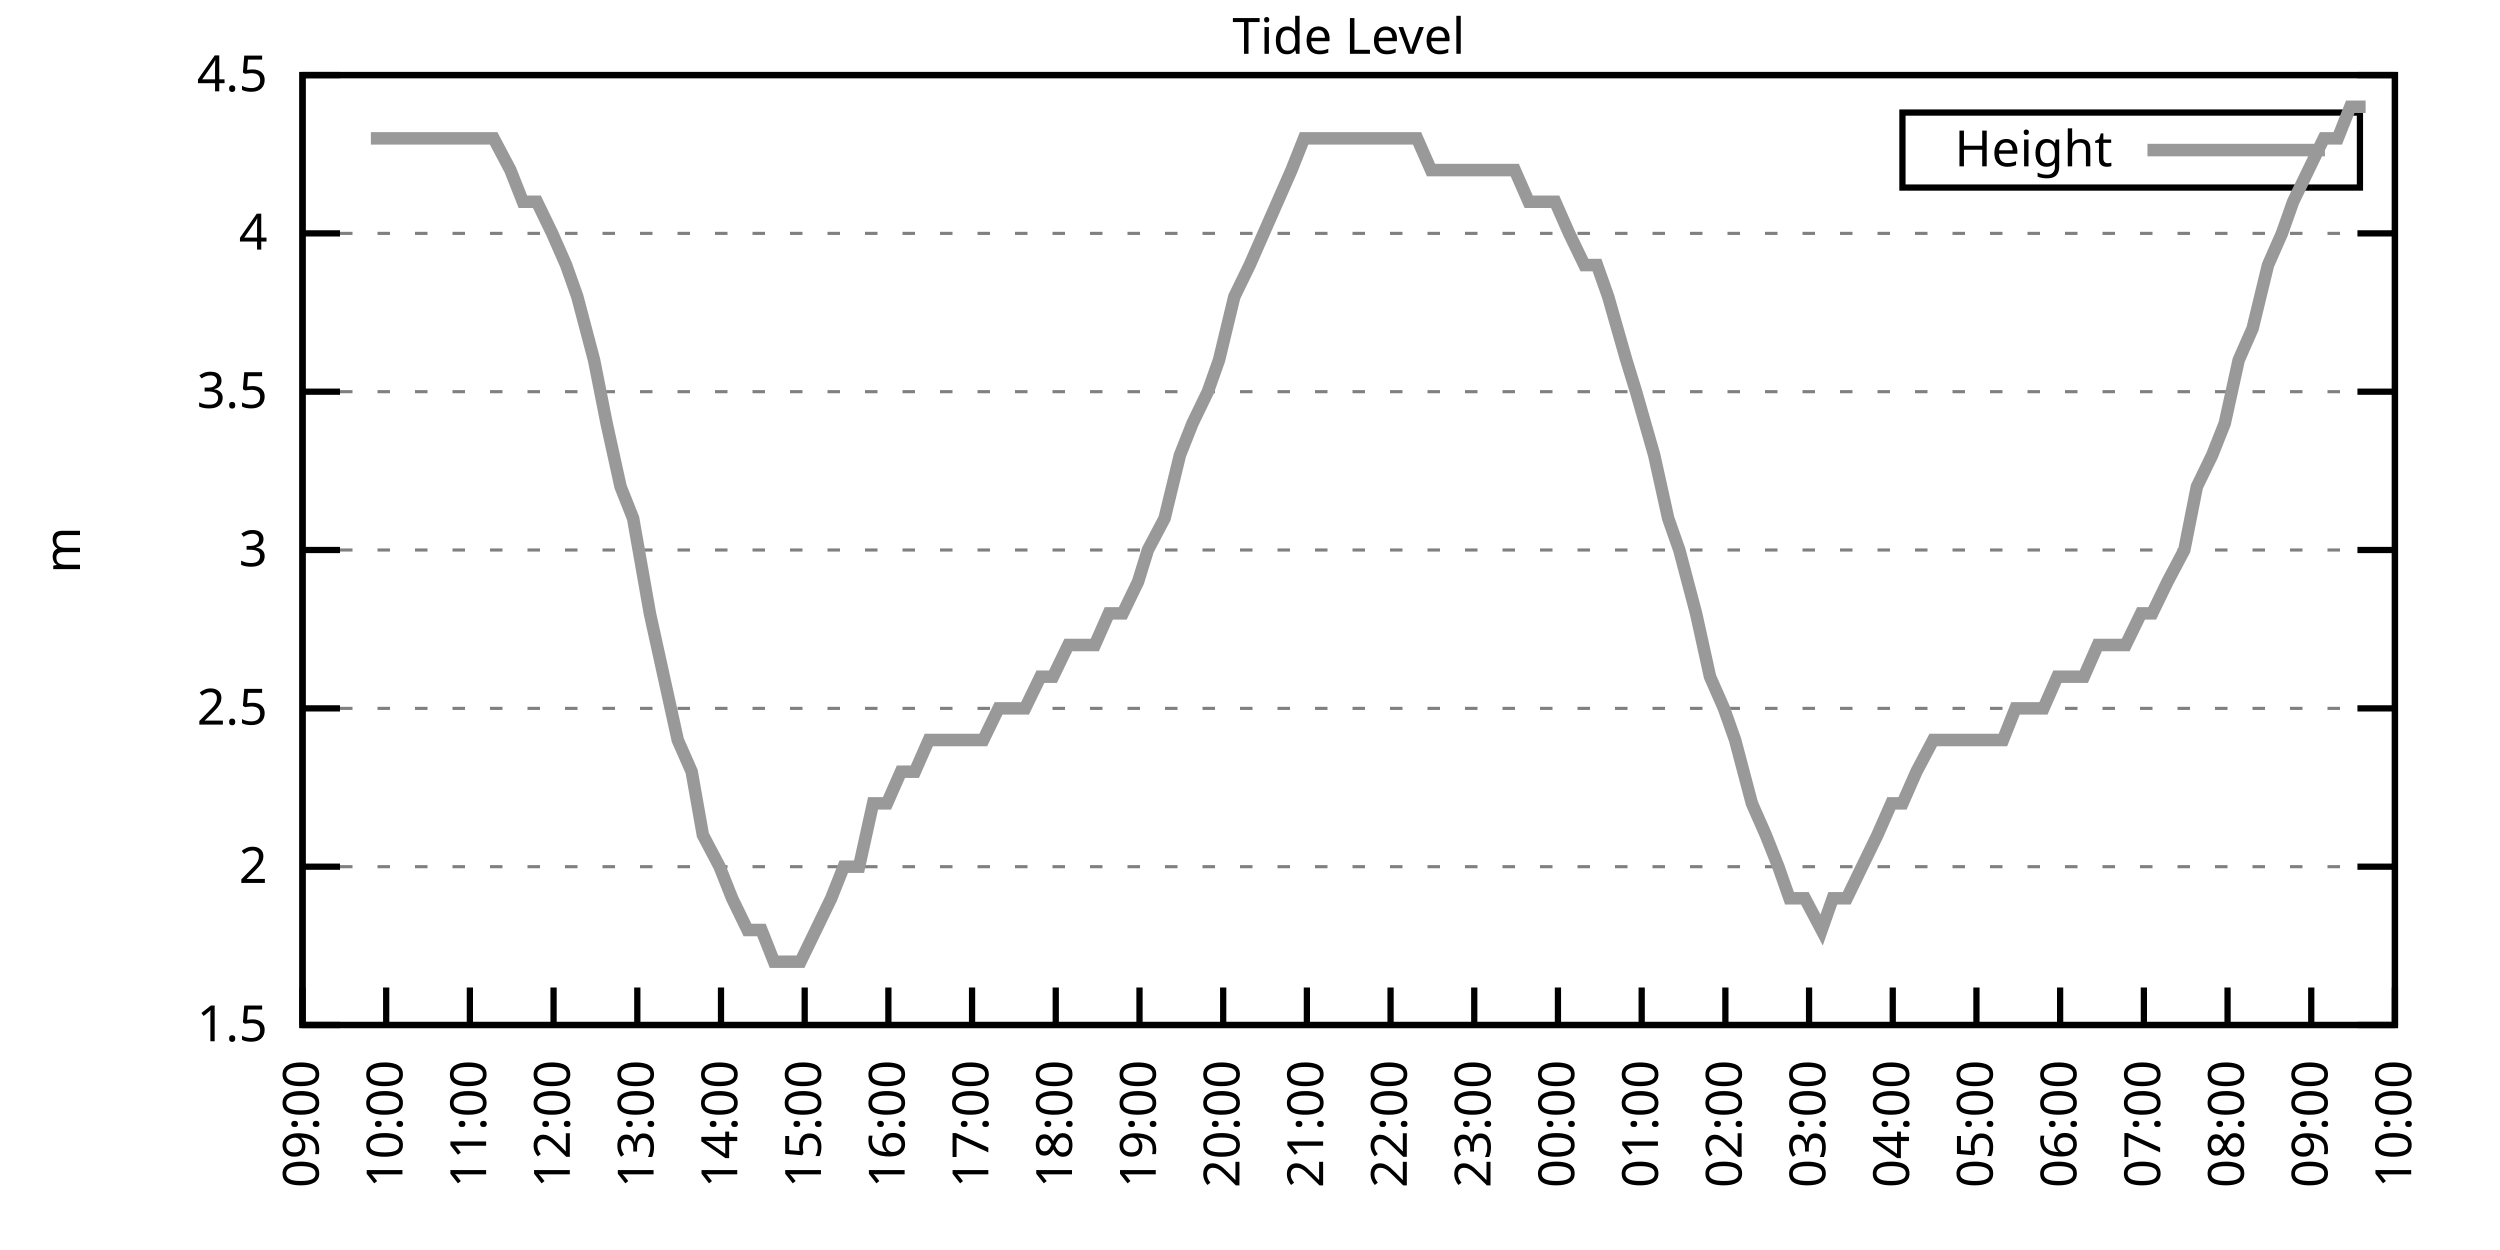
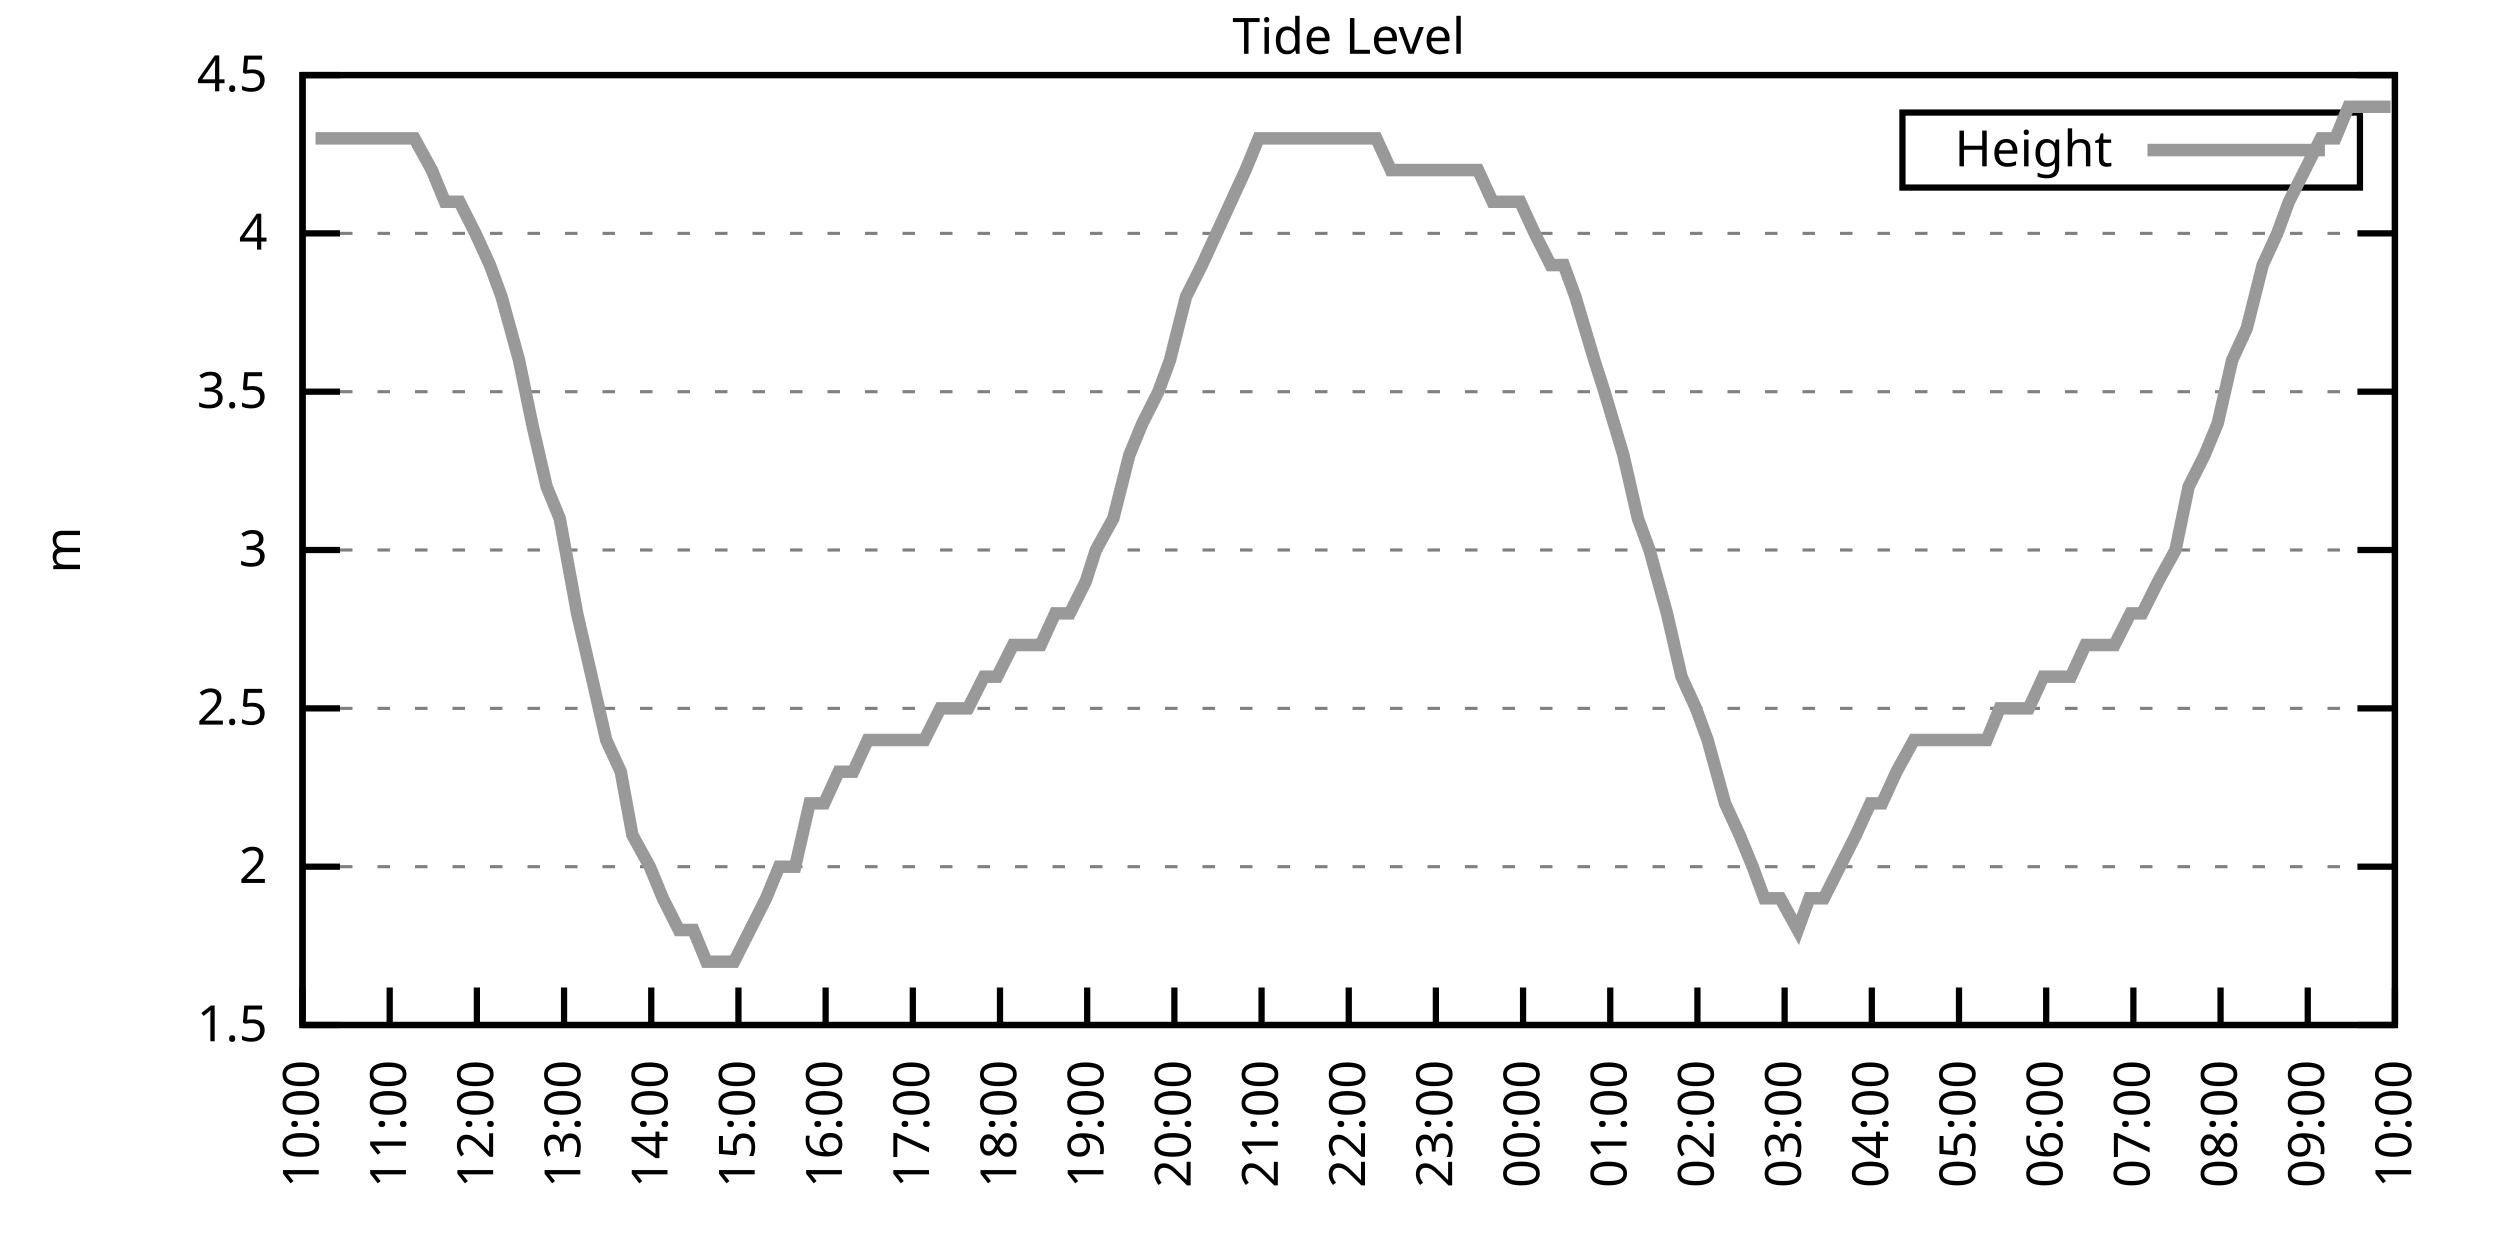
<svg xmlns="http://www.w3.org/2000/svg" xmlns:xlink="http://www.w3.org/1999/xlink" width="400" height="200" viewBox="0 0 400 200">
  <g id="gnuplot_canvas">
    <rect x="0" y="0" width="400" height="200" fill="none" />
    <defs>
      <circle id="gpDot" r="0.5" stroke-width="0.5" stroke="currentColor" />
      <path id="gpPt0" stroke-width="0.333" stroke="currentColor" d="M-1,0 h2 M0,-1 v2" />
      <path id="gpPt1" stroke-width="0.333" stroke="currentColor" d="M-1,-1 L1,1 M1,-1 L-1,1" />
      <path id="gpPt2" stroke-width="0.333" stroke="currentColor" d="M-1,0 L1,0 M0,-1 L0,1 M-1,-1 L1,1 M-1,1 L1,-1" />
      <rect id="gpPt3" stroke-width="0.333" stroke="currentColor" x="-1" y="-1" width="2" height="2" />
      <rect id="gpPt4" stroke-width="0.333" stroke="currentColor" fill="currentColor" x="-1" y="-1" width="2" height="2" />
      <circle id="gpPt5" stroke-width="0.333" stroke="currentColor" cx="0" cy="0" r="1" />
      <use xlink:href="#gpPt5" id="gpPt6" fill="currentColor" stroke="none" />
      <path id="gpPt7" stroke-width="0.333" stroke="currentColor" d="M0,-1.33 L-1.33,0.67 L1.33,0.67 z" />
      <use xlink:href="#gpPt7" id="gpPt8" fill="currentColor" stroke="none" />
      <use xlink:href="#gpPt7" id="gpPt9" stroke="currentColor" transform="rotate(180)" />
      <use xlink:href="#gpPt9" id="gpPt10" fill="currentColor" stroke="none" />
      <use xlink:href="#gpPt3" id="gpPt11" stroke="currentColor" transform="rotate(45)" />
      <use xlink:href="#gpPt11" id="gpPt12" fill="currentColor" stroke="none" />
      <path id="gpPt13" stroke-width="0.333" stroke="currentColor" d="M0,1.330 L1.265,0.411 L0.782,-1.067 L-0.782,-1.076 L-1.265,0.411 z" />
      <use xlink:href="#gpPt13" id="gpPt14" fill="currentColor" stroke="none" />
      <filter id="textbox" filterUnits="objectBoundingBox" x="0" y="0" height="1" width="1">
        <feFlood flood-color="white" flood-opacity="1" result="bgnd" />
        <feComposite in="SourceGraphic" in2="bgnd" operator="atop" />
      </filter>
      <filter id="greybox" filterUnits="objectBoundingBox" x="0" y="0" height="1" width="1">
        <feFlood flood-color="lightgrey" flood-opacity="1" result="grey" />
        <feComposite in="SourceGraphic" in2="grey" operator="atop" />
      </filter>
    </defs>
    <g fill="none" color="white" stroke="currentColor" stroke-width="1.00" stroke-linecap="butt" stroke-linejoin="miter">
</g>
    <g fill="none" color="black" stroke="currentColor" stroke-width="1.00" stroke-linecap="butt" stroke-linejoin="miter">
      <g stroke="none" shape-rendering="crispEdges">
        <polygon fill="rgb(255, 255, 255)" points="48.40,164.00 383.18,164.00 383.18,12.02 48.40,12.02 " />
      </g>
    </g>
    <g fill="none" color="black" stroke="currentColor" stroke-width="1.00" stroke-linecap="butt" stroke-linejoin="miter">
</g>
    <g fill="none" color="black" stroke="black" stroke-width="0.50" stroke-linecap="butt" stroke-linejoin="miter">
</g>
    <g fill="none" color="gray" stroke="currentColor" stroke-width="0.50" stroke-linecap="butt" stroke-linejoin="miter">
      <path stroke="gray" stroke-dasharray="2,4" class="gridline" d="M48.40,164.00 L383.19,164.00  " />
    </g>
    <g fill="none" color="gray" stroke="gray" stroke-width="1.00" stroke-linecap="butt" stroke-linejoin="miter">
</g>
    <g fill="none" color="black" stroke="currentColor" stroke-width="1.00" stroke-linecap="butt" stroke-linejoin="miter">
      <path stroke="black" d="M48.40,164.00 L54.40,164.00 M383.19,164.00 L377.19,164.00  " />
      <g transform="translate(42.80,166.60)" stroke="none" fill="black" font-family="Sans" font-size="8.00" text-anchor="end">
        <text>
          <tspan font-family="Sans"> 1.5</tspan>
        </text>
      </g>
    </g>
    <g fill="none" color="black" stroke="currentColor" stroke-width="1.00" stroke-linecap="butt" stroke-linejoin="miter">
</g>
    <g fill="none" color="black" stroke="black" stroke-width="0.50" stroke-linecap="butt" stroke-linejoin="miter">
</g>
    <g fill="none" color="gray" stroke="currentColor" stroke-width="0.50" stroke-linecap="butt" stroke-linejoin="miter">
      <path stroke="gray" stroke-dasharray="2,4" class="gridline" d="M48.40,138.67 L383.19,138.67  " />
    </g>
    <g fill="none" color="gray" stroke="gray" stroke-width="1.00" stroke-linecap="butt" stroke-linejoin="miter">
</g>
    <g fill="none" color="black" stroke="currentColor" stroke-width="1.00" stroke-linecap="butt" stroke-linejoin="miter">
      <path stroke="black" d="M48.40,138.67 L54.40,138.67 M383.19,138.67 L377.19,138.67  " />
      <g transform="translate(42.80,141.27)" stroke="none" fill="black" font-family="Sans" font-size="8.00" text-anchor="end">
        <text>
          <tspan font-family="Sans"> 2</tspan>
        </text>
      </g>
    </g>
    <g fill="none" color="black" stroke="currentColor" stroke-width="1.00" stroke-linecap="butt" stroke-linejoin="miter">
</g>
    <g fill="none" color="black" stroke="black" stroke-width="0.50" stroke-linecap="butt" stroke-linejoin="miter">
</g>
    <g fill="none" color="gray" stroke="currentColor" stroke-width="0.50" stroke-linecap="butt" stroke-linejoin="miter">
      <path stroke="gray" stroke-dasharray="2,4" class="gridline" d="M48.40,113.34 L383.19,113.34  " />
    </g>
    <g fill="none" color="gray" stroke="gray" stroke-width="1.00" stroke-linecap="butt" stroke-linejoin="miter">
</g>
    <g fill="none" color="black" stroke="currentColor" stroke-width="1.00" stroke-linecap="butt" stroke-linejoin="miter">
      <path stroke="black" d="M48.40,113.34 L54.40,113.34 M383.19,113.34 L377.19,113.34  " />
      <g transform="translate(42.80,115.94)" stroke="none" fill="black" font-family="Sans" font-size="8.00" text-anchor="end">
        <text>
          <tspan font-family="Sans"> 2.5</tspan>
        </text>
      </g>
    </g>
    <g fill="none" color="black" stroke="currentColor" stroke-width="1.00" stroke-linecap="butt" stroke-linejoin="miter">
</g>
    <g fill="none" color="black" stroke="black" stroke-width="0.50" stroke-linecap="butt" stroke-linejoin="miter">
</g>
    <g fill="none" color="gray" stroke="currentColor" stroke-width="0.50" stroke-linecap="butt" stroke-linejoin="miter">
      <path stroke="gray" stroke-dasharray="2,4" class="gridline" d="M48.40,88.00 L383.19,88.00  " />
    </g>
    <g fill="none" color="gray" stroke="gray" stroke-width="1.00" stroke-linecap="butt" stroke-linejoin="miter">
</g>
    <g fill="none" color="black" stroke="currentColor" stroke-width="1.00" stroke-linecap="butt" stroke-linejoin="miter">
      <path stroke="black" d="M48.40,88.00 L54.40,88.00 M383.19,88.00 L377.19,88.00  " />
      <g transform="translate(42.80,90.60)" stroke="none" fill="black" font-family="Sans" font-size="8.00" text-anchor="end">
        <text>
          <tspan font-family="Sans"> 3</tspan>
        </text>
      </g>
    </g>
    <g fill="none" color="black" stroke="currentColor" stroke-width="1.00" stroke-linecap="butt" stroke-linejoin="miter">
</g>
    <g fill="none" color="black" stroke="black" stroke-width="0.50" stroke-linecap="butt" stroke-linejoin="miter">
</g>
    <g fill="none" color="gray" stroke="currentColor" stroke-width="0.50" stroke-linecap="butt" stroke-linejoin="miter">
      <path stroke="gray" stroke-dasharray="2,4" class="gridline" d="M48.40,62.67 L383.19,62.67  " />
    </g>
    <g fill="none" color="gray" stroke="gray" stroke-width="1.00" stroke-linecap="butt" stroke-linejoin="miter">
</g>
    <g fill="none" color="black" stroke="currentColor" stroke-width="1.00" stroke-linecap="butt" stroke-linejoin="miter">
      <path stroke="black" d="M48.40,62.67 L54.40,62.67 M383.19,62.67 L377.19,62.67  " />
      <g transform="translate(42.80,65.27)" stroke="none" fill="black" font-family="Sans" font-size="8.00" text-anchor="end">
        <text>
          <tspan font-family="Sans"> 3.5</tspan>
        </text>
      </g>
    </g>
    <g fill="none" color="black" stroke="currentColor" stroke-width="1.00" stroke-linecap="butt" stroke-linejoin="miter">
</g>
    <g fill="none" color="black" stroke="black" stroke-width="0.50" stroke-linecap="butt" stroke-linejoin="miter">
</g>
    <g fill="none" color="gray" stroke="currentColor" stroke-width="0.50" stroke-linecap="butt" stroke-linejoin="miter">
      <path stroke="gray" stroke-dasharray="2,4" class="gridline" d="M48.40,37.34 L383.19,37.34  " />
    </g>
    <g fill="none" color="gray" stroke="gray" stroke-width="1.00" stroke-linecap="butt" stroke-linejoin="miter">
</g>
    <g fill="none" color="black" stroke="currentColor" stroke-width="1.00" stroke-linecap="butt" stroke-linejoin="miter">
      <path stroke="black" d="M48.40,37.34 L54.40,37.34 M383.19,37.34 L377.19,37.34  " />
      <g transform="translate(42.80,39.94)" stroke="none" fill="black" font-family="Sans" font-size="8.00" text-anchor="end">
        <text>
          <tspan font-family="Sans"> 4</tspan>
        </text>
      </g>
    </g>
    <g fill="none" color="black" stroke="currentColor" stroke-width="1.00" stroke-linecap="butt" stroke-linejoin="miter">
</g>
    <g fill="none" color="black" stroke="black" stroke-width="0.50" stroke-linecap="butt" stroke-linejoin="miter">
</g>
    <g fill="none" color="gray" stroke="currentColor" stroke-width="0.50" stroke-linecap="butt" stroke-linejoin="miter">
      <path stroke="gray" stroke-dasharray="2,4" class="gridline" d="M48.40,12.01 L383.19,12.01  " />
    </g>
    <g fill="none" color="gray" stroke="gray" stroke-width="1.00" stroke-linecap="butt" stroke-linejoin="miter">
</g>
    <g fill="none" color="black" stroke="currentColor" stroke-width="1.00" stroke-linecap="butt" stroke-linejoin="miter">
      <path stroke="black" d="M48.40,12.01 L54.40,12.01 M383.19,12.01 L377.19,12.01  " />
      <g transform="translate(42.80,14.61)" stroke="none" fill="black" font-family="Sans" font-size="8.00" text-anchor="end">
        <text>
          <tspan font-family="Sans"> 4.5</tspan>
        </text>
      </g>
    </g>
    <g fill="none" color="black" stroke="currentColor" stroke-width="1.00" stroke-linecap="butt" stroke-linejoin="miter">
      <path stroke="black" d="M48.40,164.00 L48.40,158.00  " />
      <g transform="translate(51.00,169.60) rotate(270.00)" stroke="none" fill="black" font-family="Sans" font-size="8.00" text-anchor="end">
        <text>
-           <tspan font-family="Sans">09:00</tspan>
-         </text>
-       </g>
-     </g>
-     <g fill="none" color="black" stroke="currentColor" stroke-width="1.00" stroke-linecap="butt" stroke-linejoin="miter">
-       <path stroke="black" d="M61.79,164.00 L61.79,158.00  " />
-       <g transform="translate(64.39,169.60) rotate(270.00)" stroke="none" fill="black" font-family="Sans" font-size="8.00" text-anchor="end">
-         <text>
          <tspan font-family="Sans">10:00</tspan>
        </text>
      </g>
    </g>
    <g fill="none" color="black" stroke="currentColor" stroke-width="1.00" stroke-linecap="butt" stroke-linejoin="miter">
-       <path stroke="black" d="M75.18,164.00 L75.18,158.00  " />
-       <g transform="translate(77.78,169.60) rotate(270.00)" stroke="none" fill="black" font-family="Sans" font-size="8.00" text-anchor="end">
+       <path stroke="black" d="M62.35,164.00 L62.35,158.00  " />
+       <g transform="translate(64.95,169.60) rotate(270.00)" stroke="none" fill="black" font-family="Sans" font-size="8.00" text-anchor="end">
        <text>
          <tspan font-family="Sans">11:00</tspan>
        </text>
      </g>
    </g>
    <g fill="none" color="black" stroke="currentColor" stroke-width="1.00" stroke-linecap="butt" stroke-linejoin="miter">
-       <path stroke="black" d="M88.57,164.00 L88.57,158.00  " />
-       <g transform="translate(91.17,169.60) rotate(270.00)" stroke="none" fill="black" font-family="Sans" font-size="8.00" text-anchor="end">
+       <path stroke="black" d="M76.30,164.00 L76.30,158.00  " />
+       <g transform="translate(78.90,169.60) rotate(270.00)" stroke="none" fill="black" font-family="Sans" font-size="8.00" text-anchor="end">
        <text>
          <tspan font-family="Sans">12:00</tspan>
        </text>
      </g>
    </g>
    <g fill="none" color="black" stroke="currentColor" stroke-width="1.00" stroke-linecap="butt" stroke-linejoin="miter">
-       <path stroke="black" d="M101.97,164.00 L101.97,158.00  " />
-       <g transform="translate(104.57,169.60) rotate(270.00)" stroke="none" fill="black" font-family="Sans" font-size="8.00" text-anchor="end">
+       <path stroke="black" d="M90.25,164.00 L90.25,158.00  " />
+       <g transform="translate(92.85,169.60) rotate(270.00)" stroke="none" fill="black" font-family="Sans" font-size="8.00" text-anchor="end">
        <text>
          <tspan font-family="Sans">13:00</tspan>
        </text>
      </g>
    </g>
    <g fill="none" color="black" stroke="currentColor" stroke-width="1.00" stroke-linecap="butt" stroke-linejoin="miter">
-       <path stroke="black" d="M115.36,164.00 L115.36,158.00  " />
-       <g transform="translate(117.96,169.60) rotate(270.00)" stroke="none" fill="black" font-family="Sans" font-size="8.00" text-anchor="end">
+       <path stroke="black" d="M104.20,164.00 L104.20,158.00  " />
+       <g transform="translate(106.80,169.60) rotate(270.00)" stroke="none" fill="black" font-family="Sans" font-size="8.00" text-anchor="end">
        <text>
          <tspan font-family="Sans">14:00</tspan>
        </text>
      </g>
    </g>
    <g fill="none" color="black" stroke="currentColor" stroke-width="1.00" stroke-linecap="butt" stroke-linejoin="miter">
-       <path stroke="black" d="M128.75,164.00 L128.75,158.00  " />
-       <g transform="translate(131.35,169.60) rotate(270.00)" stroke="none" fill="black" font-family="Sans" font-size="8.00" text-anchor="end">
+       <path stroke="black" d="M118.15,164.00 L118.15,158.00  " />
+       <g transform="translate(120.75,169.60) rotate(270.00)" stroke="none" fill="black" font-family="Sans" font-size="8.00" text-anchor="end">
        <text>
          <tspan font-family="Sans">15:00</tspan>
        </text>
      </g>
    </g>
    <g fill="none" color="black" stroke="currentColor" stroke-width="1.00" stroke-linecap="butt" stroke-linejoin="miter">
-       <path stroke="black" d="M142.14,164.00 L142.14,158.00  " />
-       <g transform="translate(144.74,169.60) rotate(270.00)" stroke="none" fill="black" font-family="Sans" font-size="8.00" text-anchor="end">
+       <path stroke="black" d="M132.10,164.00 L132.10,158.00  " />
+       <g transform="translate(134.70,169.60) rotate(270.00)" stroke="none" fill="black" font-family="Sans" font-size="8.00" text-anchor="end">
        <text>
          <tspan font-family="Sans">16:00</tspan>
        </text>
      </g>
    </g>
    <g fill="none" color="black" stroke="currentColor" stroke-width="1.00" stroke-linecap="butt" stroke-linejoin="miter">
-       <path stroke="black" d="M155.53,164.00 L155.53,158.00  " />
-       <g transform="translate(158.13,169.60) rotate(270.00)" stroke="none" fill="black" font-family="Sans" font-size="8.00" text-anchor="end">
+       <path stroke="black" d="M146.05,164.00 L146.05,158.00  " />
+       <g transform="translate(148.65,169.60) rotate(270.00)" stroke="none" fill="black" font-family="Sans" font-size="8.00" text-anchor="end">
        <text>
          <tspan font-family="Sans">17:00</tspan>
        </text>
      </g>
    </g>
    <g fill="none" color="black" stroke="currentColor" stroke-width="1.00" stroke-linecap="butt" stroke-linejoin="miter">
-       <path stroke="black" d="M168.92,164.00 L168.92,158.00  " />
-       <g transform="translate(171.52,169.60) rotate(270.00)" stroke="none" fill="black" font-family="Sans" font-size="8.00" text-anchor="end">
+       <path stroke="black" d="M160.00,164.00 L160.00,158.00  " />
+       <g transform="translate(162.60,169.60) rotate(270.00)" stroke="none" fill="black" font-family="Sans" font-size="8.00" text-anchor="end">
        <text>
          <tspan font-family="Sans">18:00</tspan>
        </text>
      </g>
    </g>
    <g fill="none" color="black" stroke="currentColor" stroke-width="1.00" stroke-linecap="butt" stroke-linejoin="miter">
-       <path stroke="black" d="M182.32,164.00 L182.32,158.00  " />
-       <g transform="translate(184.92,169.60) rotate(270.00)" stroke="none" fill="black" font-family="Sans" font-size="8.00" text-anchor="end">
+       <path stroke="black" d="M173.95,164.00 L173.95,158.00  " />
+       <g transform="translate(176.55,169.60) rotate(270.00)" stroke="none" fill="black" font-family="Sans" font-size="8.00" text-anchor="end">
        <text>
          <tspan font-family="Sans">19:00</tspan>
        </text>
      </g>
    </g>
    <g fill="none" color="black" stroke="currentColor" stroke-width="1.00" stroke-linecap="butt" stroke-linejoin="miter">
-       <path stroke="black" d="M195.71,164.00 L195.71,158.00  " />
-       <g transform="translate(198.31,169.60) rotate(270.00)" stroke="none" fill="black" font-family="Sans" font-size="8.00" text-anchor="end">
+       <path stroke="black" d="M187.90,164.00 L187.90,158.00  " />
+       <g transform="translate(190.50,169.60) rotate(270.00)" stroke="none" fill="black" font-family="Sans" font-size="8.00" text-anchor="end">
        <text>
          <tspan font-family="Sans">20:00</tspan>
        </text>
      </g>
    </g>
    <g fill="none" color="black" stroke="currentColor" stroke-width="1.00" stroke-linecap="butt" stroke-linejoin="miter">
-       <path stroke="black" d="M209.10,164.00 L209.10,158.00  " />
-       <g transform="translate(211.70,169.60) rotate(270.00)" stroke="none" fill="black" font-family="Sans" font-size="8.00" text-anchor="end">
+       <path stroke="black" d="M201.85,164.00 L201.85,158.00  " />
+       <g transform="translate(204.45,169.60) rotate(270.00)" stroke="none" fill="black" font-family="Sans" font-size="8.00" text-anchor="end">
        <text>
          <tspan font-family="Sans">21:00</tspan>
        </text>
      </g>
    </g>
    <g fill="none" color="black" stroke="currentColor" stroke-width="1.00" stroke-linecap="butt" stroke-linejoin="miter">
-       <path stroke="black" d="M222.49,164.00 L222.49,158.00  " />
-       <g transform="translate(225.09,169.60) rotate(270.00)" stroke="none" fill="black" font-family="Sans" font-size="8.00" text-anchor="end">
+       <path stroke="black" d="M215.80,164.00 L215.80,158.00  " />
+       <g transform="translate(218.40,169.60) rotate(270.00)" stroke="none" fill="black" font-family="Sans" font-size="8.00" text-anchor="end">
        <text>
          <tspan font-family="Sans">22:00</tspan>
        </text>
      </g>
    </g>
    <g fill="none" color="black" stroke="currentColor" stroke-width="1.00" stroke-linecap="butt" stroke-linejoin="miter">
-       <path stroke="black" d="M235.88,164.00 L235.88,158.00  " />
-       <g transform="translate(238.48,169.60) rotate(270.00)" stroke="none" fill="black" font-family="Sans" font-size="8.00" text-anchor="end">
+       <path stroke="black" d="M229.74,164.00 L229.74,158.00  " />
+       <g transform="translate(232.34,169.60) rotate(270.00)" stroke="none" fill="black" font-family="Sans" font-size="8.00" text-anchor="end">
        <text>
          <tspan font-family="Sans">23:00</tspan>
        </text>
      </g>
    </g>
    <g fill="none" color="black" stroke="currentColor" stroke-width="1.00" stroke-linecap="butt" stroke-linejoin="miter">
-       <path stroke="black" d="M249.27,164.00 L249.27,158.00  " />
-       <g transform="translate(251.87,169.60) rotate(270.00)" stroke="none" fill="black" font-family="Sans" font-size="8.00" text-anchor="end">
+       <path stroke="black" d="M243.69,164.00 L243.69,158.00  " />
+       <g transform="translate(246.29,169.60) rotate(270.00)" stroke="none" fill="black" font-family="Sans" font-size="8.00" text-anchor="end">
        <text>
          <tspan font-family="Sans">00:00</tspan>
        </text>
      </g>
    </g>
    <g fill="none" color="black" stroke="currentColor" stroke-width="1.00" stroke-linecap="butt" stroke-linejoin="miter">
-       <path stroke="black" d="M262.67,164.00 L262.67,158.00  " />
-       <g transform="translate(265.27,169.60) rotate(270.00)" stroke="none" fill="black" font-family="Sans" font-size="8.00" text-anchor="end">
+       <path stroke="black" d="M257.64,164.00 L257.64,158.00  " />
+       <g transform="translate(260.24,169.60) rotate(270.00)" stroke="none" fill="black" font-family="Sans" font-size="8.00" text-anchor="end">
        <text>
          <tspan font-family="Sans">01:00</tspan>
        </text>
      </g>
    </g>
    <g fill="none" color="black" stroke="currentColor" stroke-width="1.00" stroke-linecap="butt" stroke-linejoin="miter">
-       <path stroke="black" d="M276.06,164.00 L276.06,158.00  " />
-       <g transform="translate(278.66,169.60) rotate(270.00)" stroke="none" fill="black" font-family="Sans" font-size="8.00" text-anchor="end">
+       <path stroke="black" d="M271.59,164.00 L271.59,158.00  " />
+       <g transform="translate(274.19,169.60) rotate(270.00)" stroke="none" fill="black" font-family="Sans" font-size="8.00" text-anchor="end">
        <text>
          <tspan font-family="Sans">02:00</tspan>
        </text>
      </g>
    </g>
    <g fill="none" color="black" stroke="currentColor" stroke-width="1.00" stroke-linecap="butt" stroke-linejoin="miter">
-       <path stroke="black" d="M289.45,164.00 L289.45,158.00  " />
-       <g transform="translate(292.05,169.60) rotate(270.00)" stroke="none" fill="black" font-family="Sans" font-size="8.00" text-anchor="end">
+       <path stroke="black" d="M285.54,164.00 L285.54,158.00  " />
+       <g transform="translate(288.14,169.60) rotate(270.00)" stroke="none" fill="black" font-family="Sans" font-size="8.00" text-anchor="end">
        <text>
          <tspan font-family="Sans">03:00</tspan>
        </text>
      </g>
    </g>
    <g fill="none" color="black" stroke="currentColor" stroke-width="1.00" stroke-linecap="butt" stroke-linejoin="miter">
-       <path stroke="black" d="M302.84,164.00 L302.84,158.00  " />
-       <g transform="translate(305.44,169.60) rotate(270.00)" stroke="none" fill="black" font-family="Sans" font-size="8.00" text-anchor="end">
+       <path stroke="black" d="M299.49,164.00 L299.49,158.00  " />
+       <g transform="translate(302.09,169.60) rotate(270.00)" stroke="none" fill="black" font-family="Sans" font-size="8.00" text-anchor="end">
        <text>
          <tspan font-family="Sans">04:00</tspan>
        </text>
      </g>
    </g>
    <g fill="none" color="black" stroke="currentColor" stroke-width="1.00" stroke-linecap="butt" stroke-linejoin="miter">
-       <path stroke="black" d="M316.23,164.00 L316.23,158.00  " />
-       <g transform="translate(318.83,169.60) rotate(270.00)" stroke="none" fill="black" font-family="Sans" font-size="8.00" text-anchor="end">
+       <path stroke="black" d="M313.44,164.00 L313.44,158.00  " />
+       <g transform="translate(316.04,169.60) rotate(270.00)" stroke="none" fill="black" font-family="Sans" font-size="8.00" text-anchor="end">
        <text>
          <tspan font-family="Sans">05:00</tspan>
        </text>
      </g>
    </g>
    <g fill="none" color="black" stroke="currentColor" stroke-width="1.00" stroke-linecap="butt" stroke-linejoin="miter">
-       <path stroke="black" d="M329.62,164.00 L329.62,158.00  " />
-       <g transform="translate(332.22,169.60) rotate(270.00)" stroke="none" fill="black" font-family="Sans" font-size="8.00" text-anchor="end">
+       <path stroke="black" d="M327.39,164.00 L327.39,158.00  " />
+       <g transform="translate(329.99,169.60) rotate(270.00)" stroke="none" fill="black" font-family="Sans" font-size="8.00" text-anchor="end">
        <text>
          <tspan font-family="Sans">06:00</tspan>
        </text>
      </g>
    </g>
    <g fill="none" color="black" stroke="currentColor" stroke-width="1.00" stroke-linecap="butt" stroke-linejoin="miter">
-       <path stroke="black" d="M343.02,164.00 L343.02,158.00  " />
-       <g transform="translate(345.62,169.60) rotate(270.00)" stroke="none" fill="black" font-family="Sans" font-size="8.00" text-anchor="end">
+       <path stroke="black" d="M341.34,164.00 L341.34,158.00  " />
+       <g transform="translate(343.94,169.60) rotate(270.00)" stroke="none" fill="black" font-family="Sans" font-size="8.00" text-anchor="end">
        <text>
          <tspan font-family="Sans">07:00</tspan>
        </text>
      </g>
    </g>
    <g fill="none" color="black" stroke="currentColor" stroke-width="1.00" stroke-linecap="butt" stroke-linejoin="miter">
-       <path stroke="black" d="M356.41,164.00 L356.41,158.00  " />
-       <g transform="translate(359.01,169.60) rotate(270.00)" stroke="none" fill="black" font-family="Sans" font-size="8.00" text-anchor="end">
+       <path stroke="black" d="M355.29,164.00 L355.29,158.00  " />
+       <g transform="translate(357.89,169.60) rotate(270.00)" stroke="none" fill="black" font-family="Sans" font-size="8.00" text-anchor="end">
        <text>
          <tspan font-family="Sans">08:00</tspan>
        </text>
      </g>
    </g>
    <g fill="none" color="black" stroke="currentColor" stroke-width="1.00" stroke-linecap="butt" stroke-linejoin="miter">
-       <path stroke="black" d="M369.80,164.00 L369.80,158.00  " />
-       <g transform="translate(372.40,169.60) rotate(270.00)" stroke="none" fill="black" font-family="Sans" font-size="8.00" text-anchor="end">
+       <path stroke="black" d="M369.24,164.00 L369.24,158.00  " />
+       <g transform="translate(371.84,169.60) rotate(270.00)" stroke="none" fill="black" font-family="Sans" font-size="8.00" text-anchor="end">
        <text>
          <tspan font-family="Sans">09:00</tspan>
        </text>
      </g>
    </g>
    <g fill="none" color="black" stroke="currentColor" stroke-width="1.00" stroke-linecap="butt" stroke-linejoin="miter">
      <path stroke="black" d="M383.19,164.00 L383.19,158.00  " />
      <g transform="translate(385.79,169.60) rotate(270.00)" stroke="none" fill="black" font-family="Sans" font-size="8.00" text-anchor="end">
        <text>
          <tspan font-family="Sans">10:00</tspan>
        </text>
      </g>
    </g>
    <g fill="none" color="black" stroke="currentColor" stroke-width="1.00" stroke-linecap="butt" stroke-linejoin="miter">
</g>
    <g fill="none" color="black" stroke="currentColor" stroke-width="1.00" stroke-linecap="butt" stroke-linejoin="miter">
      <path stroke="black" d="M48.40,12.01 L48.40,164.00 L383.19,164.00 L383.19,12.01 L48.40,12.01 Z  " />
    </g>
    <g fill="none" color="black" stroke="currentColor" stroke-width="1.00" stroke-linecap="butt" stroke-linejoin="miter">
</g>
    <g fill="none" color="black" stroke="currentColor" stroke-width="1.00" stroke-linecap="butt" stroke-linejoin="miter">
      <path stroke="black" d="M304.39,30.01 L304.39,18.01 L377.59,18.01 L377.59,30.01 L304.39,30.01 Z  " />
    </g>
    <g id="Tide_level_plot_1">
      <g fill="none" color="white" stroke="black" stroke-width="2.00" stroke-linecap="butt" stroke-linejoin="miter">
</g>
      <g fill="none" color="black" stroke="currentColor" stroke-width="2.00" stroke-linecap="butt" stroke-linejoin="miter">
        <g transform="translate(337.99,26.61)" stroke="none" fill="black" font-family="Sans" font-size="8.00" text-anchor="end">
          <text>
            <tspan font-family="Sans">Height</tspan>
          </text>
        </g>
      </g>
      <g fill="none" color="black" stroke="currentColor" stroke-width="2.00" stroke-linecap="butt" stroke-linejoin="miter">
-         <path stroke="rgb(153, 153, 153)" d="M343.59,24.01 L371.99,24.01 M59.34,22.14 L61.35,22.14 L63.80,22.14 L66.03,22.14 L67.82,22.14 L70.50,22.14   L72.50,22.14 L74.51,22.14 L76.97,22.14 L78.98,22.14 L81.66,27.21 L83.66,32.28 L85.90,32.28 L88.35,37.34   L90.58,42.41 L92.37,47.47 L95.05,57.61 L97.06,67.74 L99.29,77.87 L101.30,82.94 L103.98,98.14 L106.21,108.27   L108.44,118.40 L110.67,123.47 L112.46,133.60 L115.13,138.67 L117.14,143.73 L119.60,148.80 L121.83,148.80 L123.84,153.87   L126.07,153.87 L128.08,153.87 L130.54,148.80 L132.99,143.73 L135.00,138.67 L137.45,138.67 L139.69,128.54 L141.92,128.54   L144.15,123.47 L146.38,123.47 L148.61,118.40 L150.62,118.40 L152.85,118.40 L154.86,118.40 L157.32,118.40 L159.77,113.34   L162.01,113.34 L164.01,113.34 L166.47,108.27 L168.48,108.27 L170.93,103.20 L172.94,103.20 L175.17,103.20 L177.41,98.14   L179.64,98.14 L182.09,93.07 L183.66,88.00 L186.33,82.94 L188.79,72.81 L190.80,67.74 L193.25,62.67 L195.04,57.61   L197.49,47.47 L199.95,42.41 L202.18,37.34 L204.41,32.28 L206.64,27.21 L208.65,22.14 L211.11,22.14 L213.34,22.14   L215.57,22.14 L217.80,22.14 L220.04,22.14 L221.82,22.14 L224.28,22.14 L226.73,22.14 L228.96,27.21 L230.97,27.21   L232.98,27.21 L234.99,27.21 L237.44,27.21 L239.90,27.21 L242.36,27.21 L244.59,32.28 L246.60,32.28 L248.83,32.28   L251.06,37.34 L253.51,42.41 L255.52,42.41 L257.31,47.47 L260.21,57.61 L261.77,62.67 L264.67,72.81 L266.91,82.94   L268.69,88.00 L271.37,98.14 L273.60,108.27 L275.83,113.34 L277.62,118.40 L280.30,128.54 L282.53,133.60 L284.54,138.67   L286.32,143.73 L288.78,143.73 L291.46,148.80 L293.24,143.73 L295.48,143.73 L297.93,138.67 L300.39,133.60 L302.62,128.54   L304.40,128.54 L306.63,123.47 L309.31,118.40 L311.32,118.40 L313.33,118.40 L316.01,118.40 L318.24,118.40 L320.47,118.40   L322.48,113.34 L324.94,113.34 L326.95,113.34 L329.18,108.27 L331.41,108.27 L333.42,108.27 L335.65,103.20 L337.88,103.20   L340.11,103.20 L342.57,98.14 L344.35,98.14 L346.81,93.07 L349.49,88.00 L351.50,77.87 L353.95,72.81 L355.96,67.74   L358.19,57.61 L360.42,52.54 L362.88,42.41 L365.11,37.34 L366.90,32.28 L369.35,27.21 L371.81,22.14 L374.04,22.14   L376.05,17.08 L378.50,17.08  " />
+         <path stroke="rgb(153, 153, 153)" d="M343.59,24.01 L371.99,24.01 M50.49,22.14 L52.82,22.14 L54.68,22.14 L57.47,22.14 L59.56,22.14 L61.65,22.14   L64.21,22.14 L66.30,22.14 L69.09,27.21 L71.18,32.28 L73.51,32.28 L76.07,37.34 L78.39,42.41 L80.25,47.47   L83.04,57.61 L85.13,67.74 L87.46,77.87 L89.55,82.94 L92.34,98.14 L94.67,108.27 L96.99,118.40 L99.32,123.47   L101.18,133.60 L103.97,138.67 L106.06,143.73 L108.62,148.80 L110.94,148.80 L113.03,153.87 L115.36,153.87 L117.45,153.87   L120.01,148.80 L122.57,143.73 L124.66,138.67 L127.22,138.67 L129.54,128.54 L131.87,128.54 L134.19,123.47 L136.51,123.47   L138.84,118.40 L140.93,118.40 L143.26,118.40 L145.35,118.40 L147.91,118.40 L150.46,113.34 L152.79,113.34 L154.88,113.34   L157.44,108.27 L159.53,108.27 L162.09,103.20 L164.18,103.20 L166.51,103.20 L168.83,98.14 L171.16,98.14 L173.71,93.07   L175.34,88.00 L178.13,82.94 L180.69,72.81 L182.78,67.74 L185.34,62.67 L187.20,57.61 L189.76,47.47 L192.31,42.41   L194.64,37.34 L196.96,32.28 L199.29,27.21 L201.38,22.14 L203.94,22.14 L206.26,22.14 L208.59,22.14 L210.91,22.14   L213.24,22.14 L215.10,22.14 L217.65,22.14 L220.21,22.14 L222.54,27.21 L224.63,27.21 L226.72,27.21 L228.81,27.21   L231.37,27.21 L233.93,27.21 L236.49,27.21 L238.81,32.28 L240.90,32.28 L243.23,32.28 L245.55,37.34 L248.11,42.41   L250.20,42.41 L252.06,47.47 L255.09,57.61 L256.71,62.67 L259.74,72.81 L262.06,82.94 L263.92,88.00 L266.71,98.14   L269.04,108.27 L271.36,113.34 L273.22,118.40 L276.01,128.54 L278.34,133.60 L280.43,138.67 L282.29,143.73 L284.85,143.73   L287.64,148.80 L289.50,143.73 L291.82,143.73 L294.38,138.67 L296.94,133.60 L299.26,128.54 L301.12,128.54 L303.44,123.47   L306.23,118.40 L308.33,118.40 L310.42,118.40 L313.21,118.40 L315.53,118.40 L317.86,118.40 L319.95,113.34 L322.51,113.34   L324.60,113.34 L326.93,108.27 L329.25,108.27 L331.34,108.27 L333.67,103.20 L335.99,103.20 L338.32,103.20 L340.88,98.14   L342.74,98.14 L345.29,93.07 L348.08,88.00 L350.18,77.87 L352.73,72.81 L354.83,67.74 L357.15,57.61 L359.48,52.54   L362.03,42.41 L364.36,37.34 L366.22,32.28 L368.78,27.21 L371.33,22.14 L373.66,22.14 L375.75,17.08 L378.31,17.08   L380.63,17.08 L382.49,17.08  " />
      </g>
    </g>
    <g fill="none" color="black" stroke="currentColor" stroke-width="2.00" stroke-linecap="butt" stroke-linejoin="miter">
</g>
    <g fill="none" color="black" stroke="black" stroke-width="1.00" stroke-linecap="butt" stroke-linejoin="miter">
</g>
    <g fill="none" color="black" stroke="currentColor" stroke-width="1.00" stroke-linecap="butt" stroke-linejoin="miter">
      <path stroke="black" d="M48.40,12.01 L48.40,164.00 L383.19,164.00 L383.19,12.01 L48.40,12.01 Z  " />
      <g transform="translate(12.80,88.01) rotate(270.00)" stroke="none" fill="black" font-family="Sans" font-size="8.00" text-anchor="middle">
        <text>
          <tspan font-family="Sans">m</tspan>
        </text>
      </g>
    </g>
    <g fill="none" color="black" stroke="currentColor" stroke-width="1.00" stroke-linecap="butt" stroke-linejoin="miter">
</g>
    <g fill="none" color="black" stroke="currentColor" stroke-width="1.00" stroke-linecap="butt" stroke-linejoin="miter">
      <g transform="translate(215.79,8.61)" stroke="none" fill="black" font-family="Sans" font-size="8.00" text-anchor="middle">
        <text>
          <tspan font-family="Sans">Tide Level</tspan>
        </text>
      </g>
    </g>
    <g fill="none" color="black" stroke="currentColor" stroke-width="1.00" stroke-linecap="butt" stroke-linejoin="miter">
</g>
  </g>
</svg>
